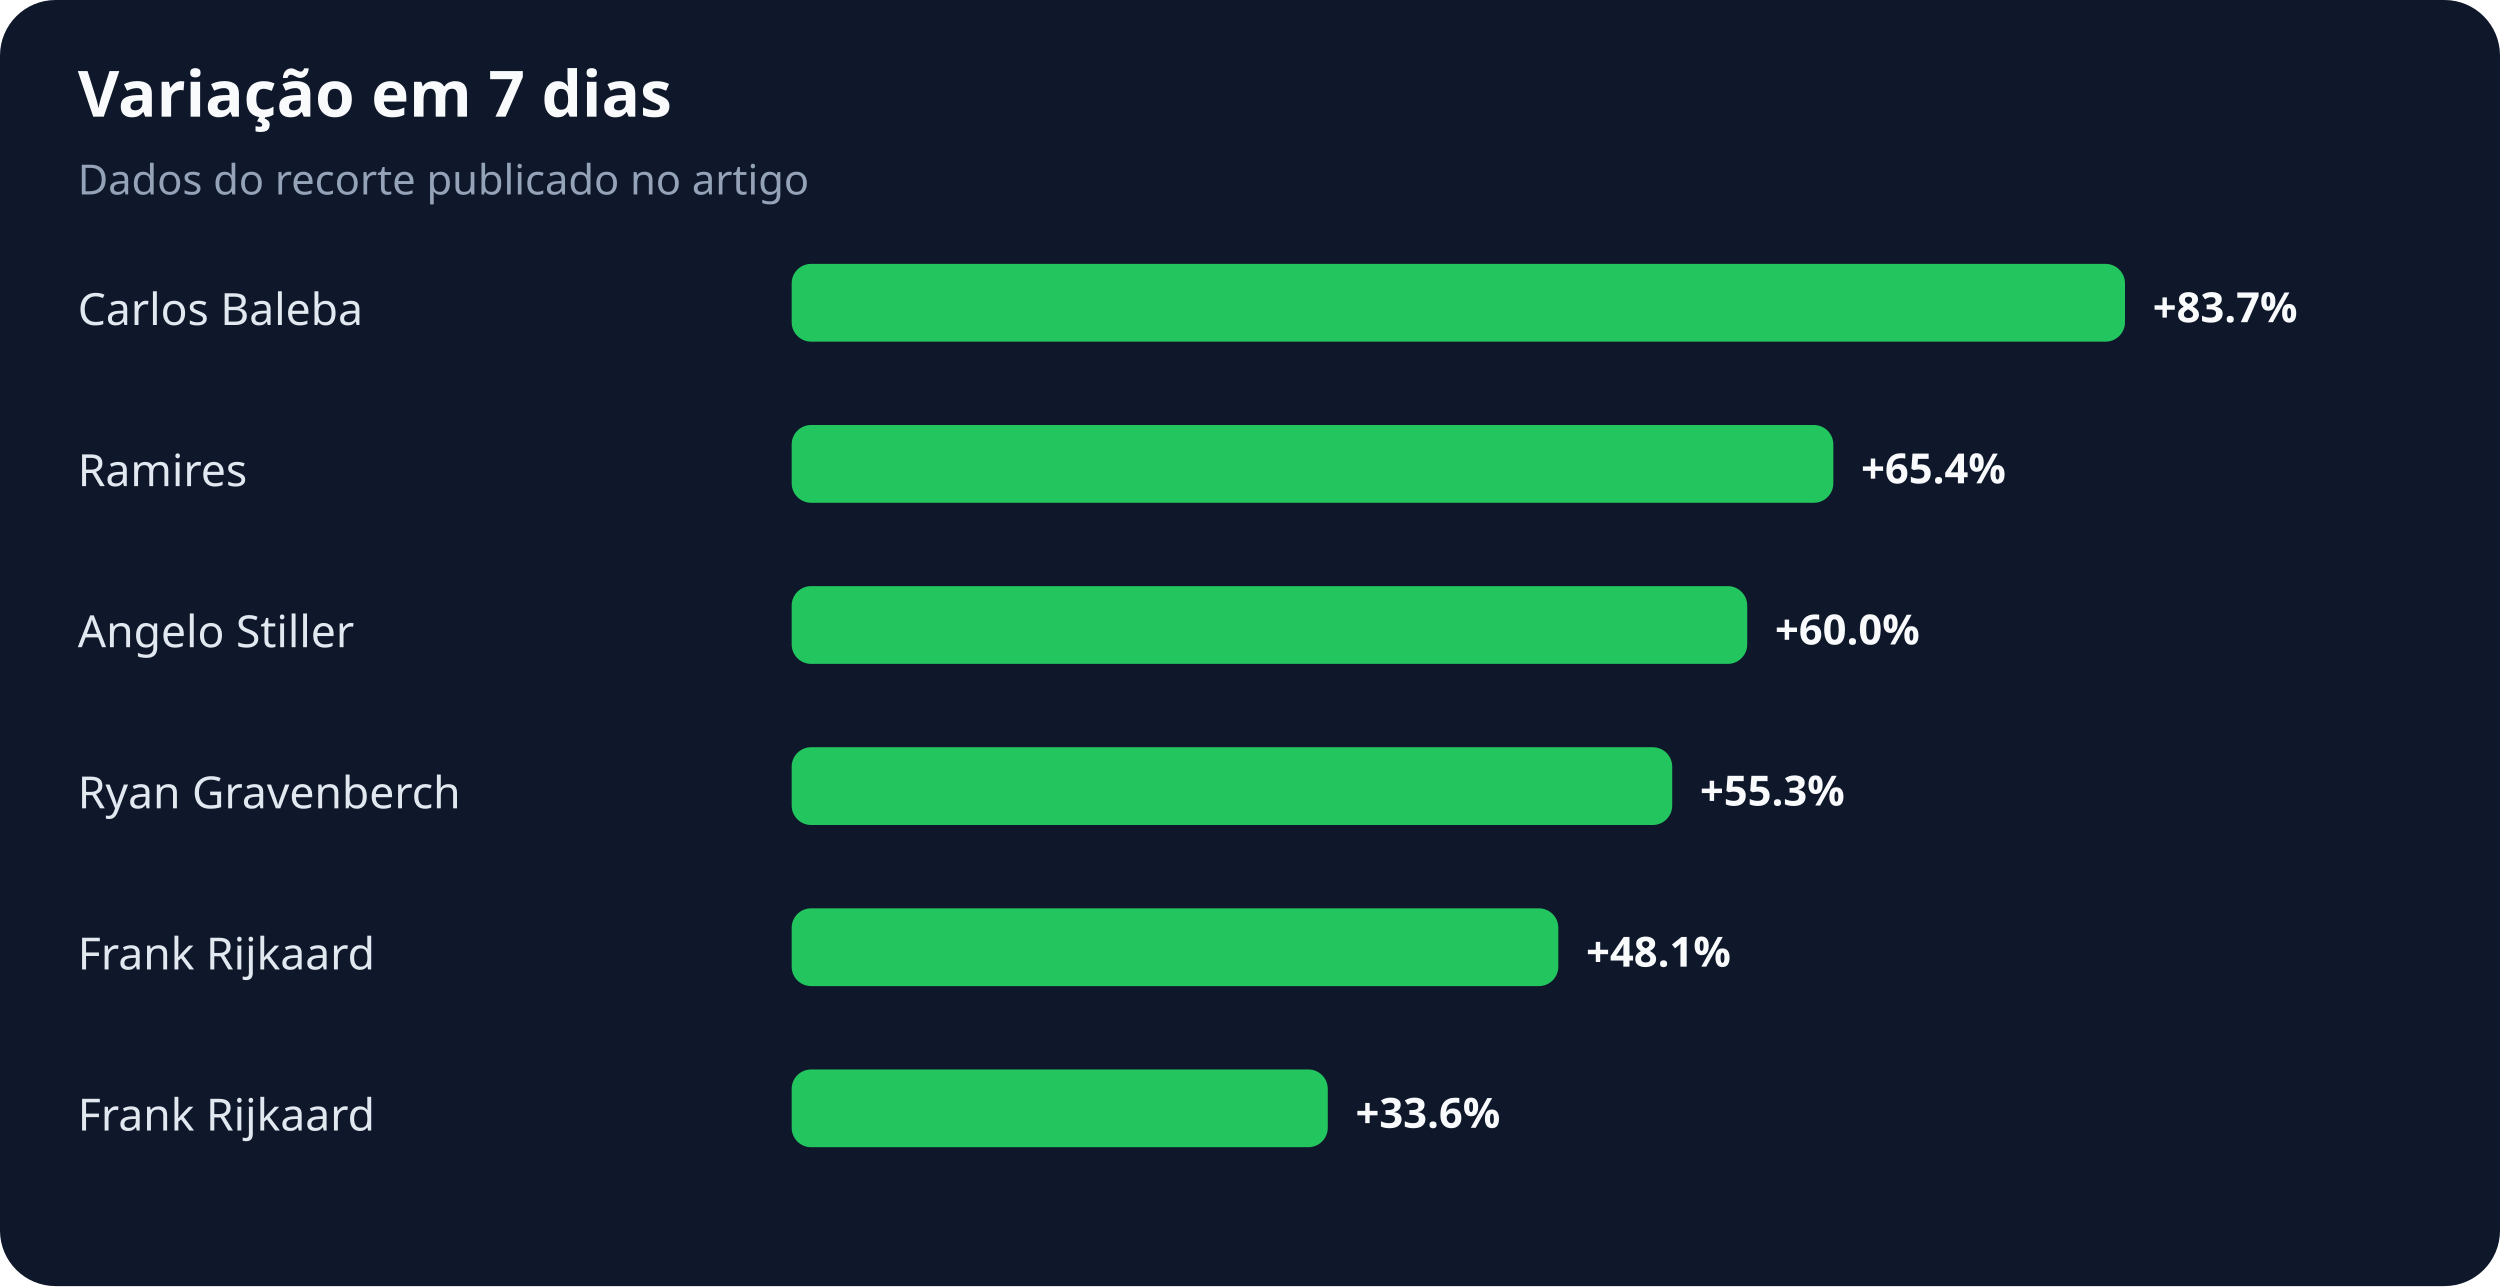
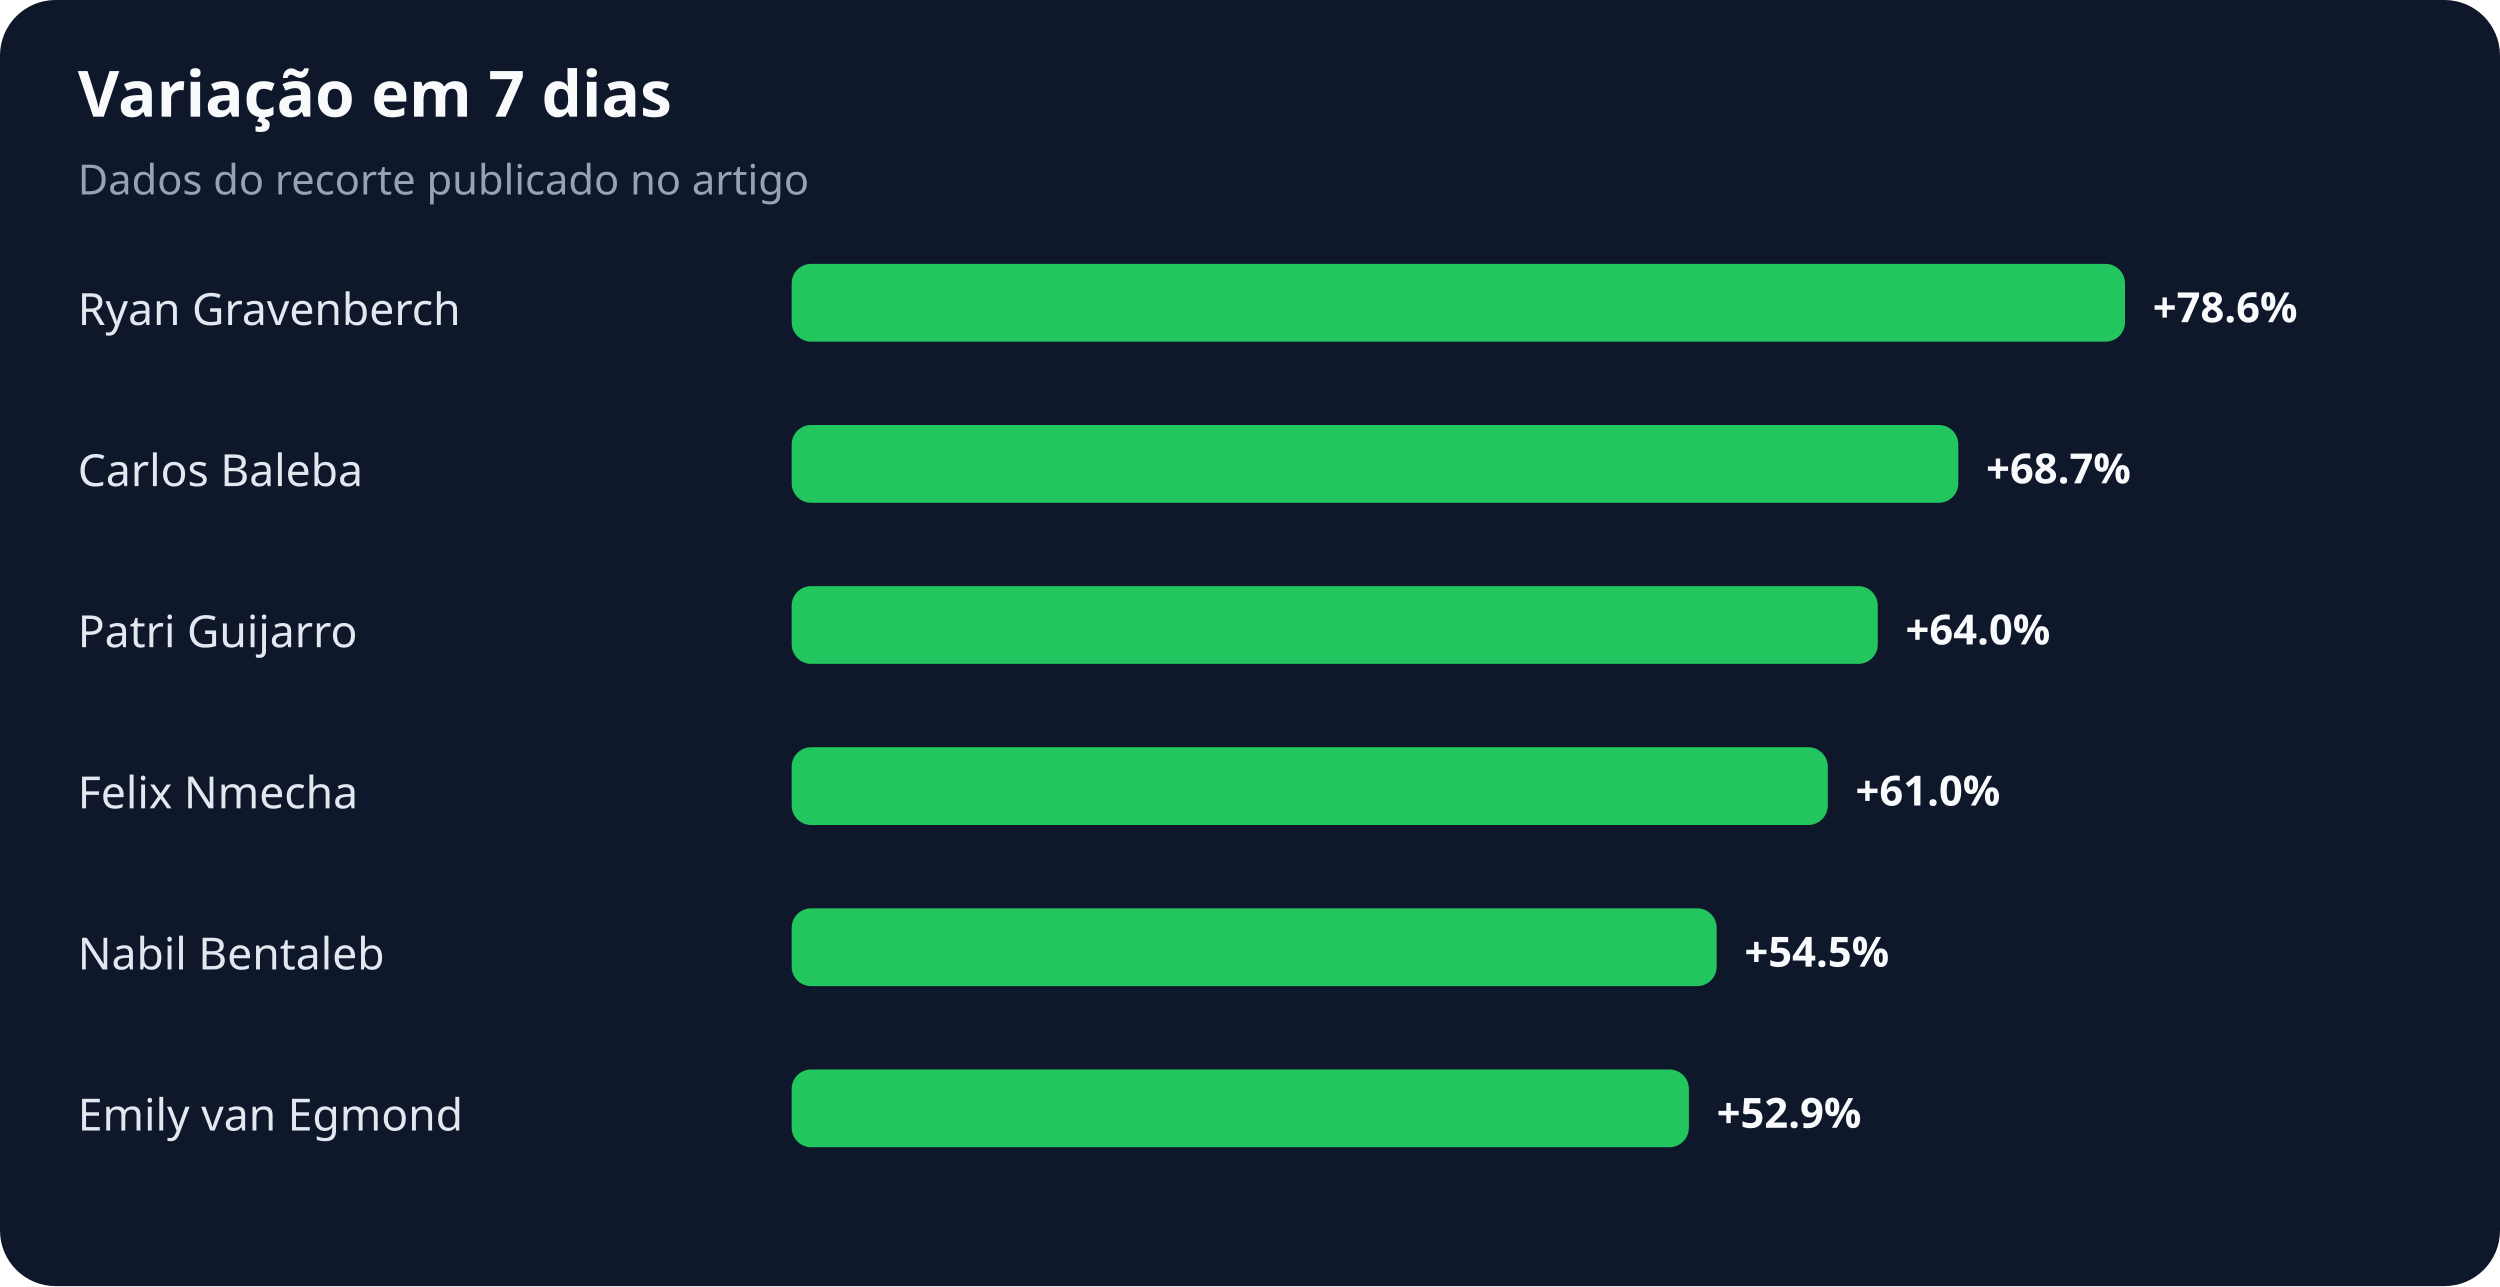
<svg xmlns="http://www.w3.org/2000/svg" width="900" height="463" viewBox="0 0 900 463" role="img" aria-labelledby="title desc">
  <rect width="100%" height="100%" rx="20" fill="#0f172a" />
  <text x="28" y="42" fill="#f8fafc" font-family="system-ui,sans-serif" font-size="23" font-weight="700">Variação em 7 dias</text>
  <text x="28" y="70" fill="#94a3b8" font-family="system-ui,sans-serif" font-size="15">Dados do recorte publicado no artigo</text>
-   <text x="28" y="117" fill="#e2e8f0" font-family="system-ui,sans-serif" font-size="16">Carlos Baleba</text>
+   <text x="28" y="117" fill="#e2e8f0" font-family="system-ui,sans-serif" font-size="16">Ryan Gravenberch</text>
  <rect x="285" y="95" width="480" height="28" rx="7" fill="#22c55e" />
-   <text x="775" y="116" fill="#f8fafc" font-family="system-ui,sans-serif" font-size="15" font-weight="700">+83.7%</text>
-   <text x="28" y="175" fill="#e2e8f0" font-family="system-ui,sans-serif" font-size="16">Ramires</text>
-   <rect x="285" y="153" width="375" height="28" rx="7" fill="#22c55e" />
-   <text x="670" y="174" fill="#f8fafc" font-family="system-ui,sans-serif" font-size="15" font-weight="700">+65.4%</text>
-   <text x="28" y="233" fill="#e2e8f0" font-family="system-ui,sans-serif" font-size="16">Angelo Stiller</text>
-   <rect x="285" y="211" width="344" height="28" rx="7" fill="#22c55e" />
-   <text x="639" y="232" fill="#f8fafc" font-family="system-ui,sans-serif" font-size="15" font-weight="700">+60.0%</text>
-   <text x="28" y="291" fill="#e2e8f0" font-family="system-ui,sans-serif" font-size="16">Ryan Gravenberch</text>
-   <rect x="285" y="269" width="317" height="28" rx="7" fill="#22c55e" />
-   <text x="612" y="290" fill="#f8fafc" font-family="system-ui,sans-serif" font-size="15" font-weight="700">+55.3%</text>
-   <text x="28" y="349" fill="#e2e8f0" font-family="system-ui,sans-serif" font-size="16">Frank Rijkaard</text>
-   <rect x="285" y="327" width="276" height="28" rx="7" fill="#22c55e" />
-   <text x="571" y="348" fill="#f8fafc" font-family="system-ui,sans-serif" font-size="15" font-weight="700">+48.1%</text>
-   <text x="28" y="407" fill="#e2e8f0" font-family="system-ui,sans-serif" font-size="16">Frank Rijkaard</text>
-   <rect x="285" y="385" width="193" height="28" rx="7" fill="#22c55e" />
-   <text x="488" y="406" fill="#f8fafc" font-family="system-ui,sans-serif" font-size="15" font-weight="700">+33.6%</text>
+   <text x="775" y="116" fill="#f8fafc" font-family="system-ui,sans-serif" font-size="15" font-weight="700">+78.6%</text>
+   <text x="28" y="175" fill="#e2e8f0" font-family="system-ui,sans-serif" font-size="16">Carlos Baleba</text>
+   <rect x="285" y="153" width="420" height="28" rx="7" fill="#22c55e" />
+   <text x="715" y="174" fill="#f8fafc" font-family="system-ui,sans-serif" font-size="15" font-weight="700">+68.7%</text>
+   <text x="28" y="233" fill="#e2e8f0" font-family="system-ui,sans-serif" font-size="16">Patri Guijarro</text>
+   <rect x="285" y="211" width="391" height="28" rx="7" fill="#22c55e" />
+   <text x="686" y="232" fill="#f8fafc" font-family="system-ui,sans-serif" font-size="15" font-weight="700">+64.0%</text>
+   <text x="28" y="291" fill="#e2e8f0" font-family="system-ui,sans-serif" font-size="16">Felix Nmecha</text>
+   <rect x="285" y="269" width="373" height="28" rx="7" fill="#22c55e" />
+   <text x="668" y="290" fill="#f8fafc" font-family="system-ui,sans-serif" font-size="15" font-weight="700">+61.0%</text>
+   <text x="28" y="349" fill="#e2e8f0" font-family="system-ui,sans-serif" font-size="16">Nabil Bentaleb</text>
+   <rect x="285" y="327" width="333" height="28" rx="7" fill="#22c55e" />
+   <text x="628" y="348" fill="#f8fafc" font-family="system-ui,sans-serif" font-size="15" font-weight="700">+54.5%</text>
+   <text x="28" y="407" fill="#e2e8f0" font-family="system-ui,sans-serif" font-size="16">Emily van Egmond</text>
+   <rect x="285" y="385" width="323" height="28" rx="7" fill="#22c55e" />
+   <text x="618" y="406" fill="#f8fafc" font-family="system-ui,sans-serif" font-size="15" font-weight="700">+52.9%</text>
</svg>
